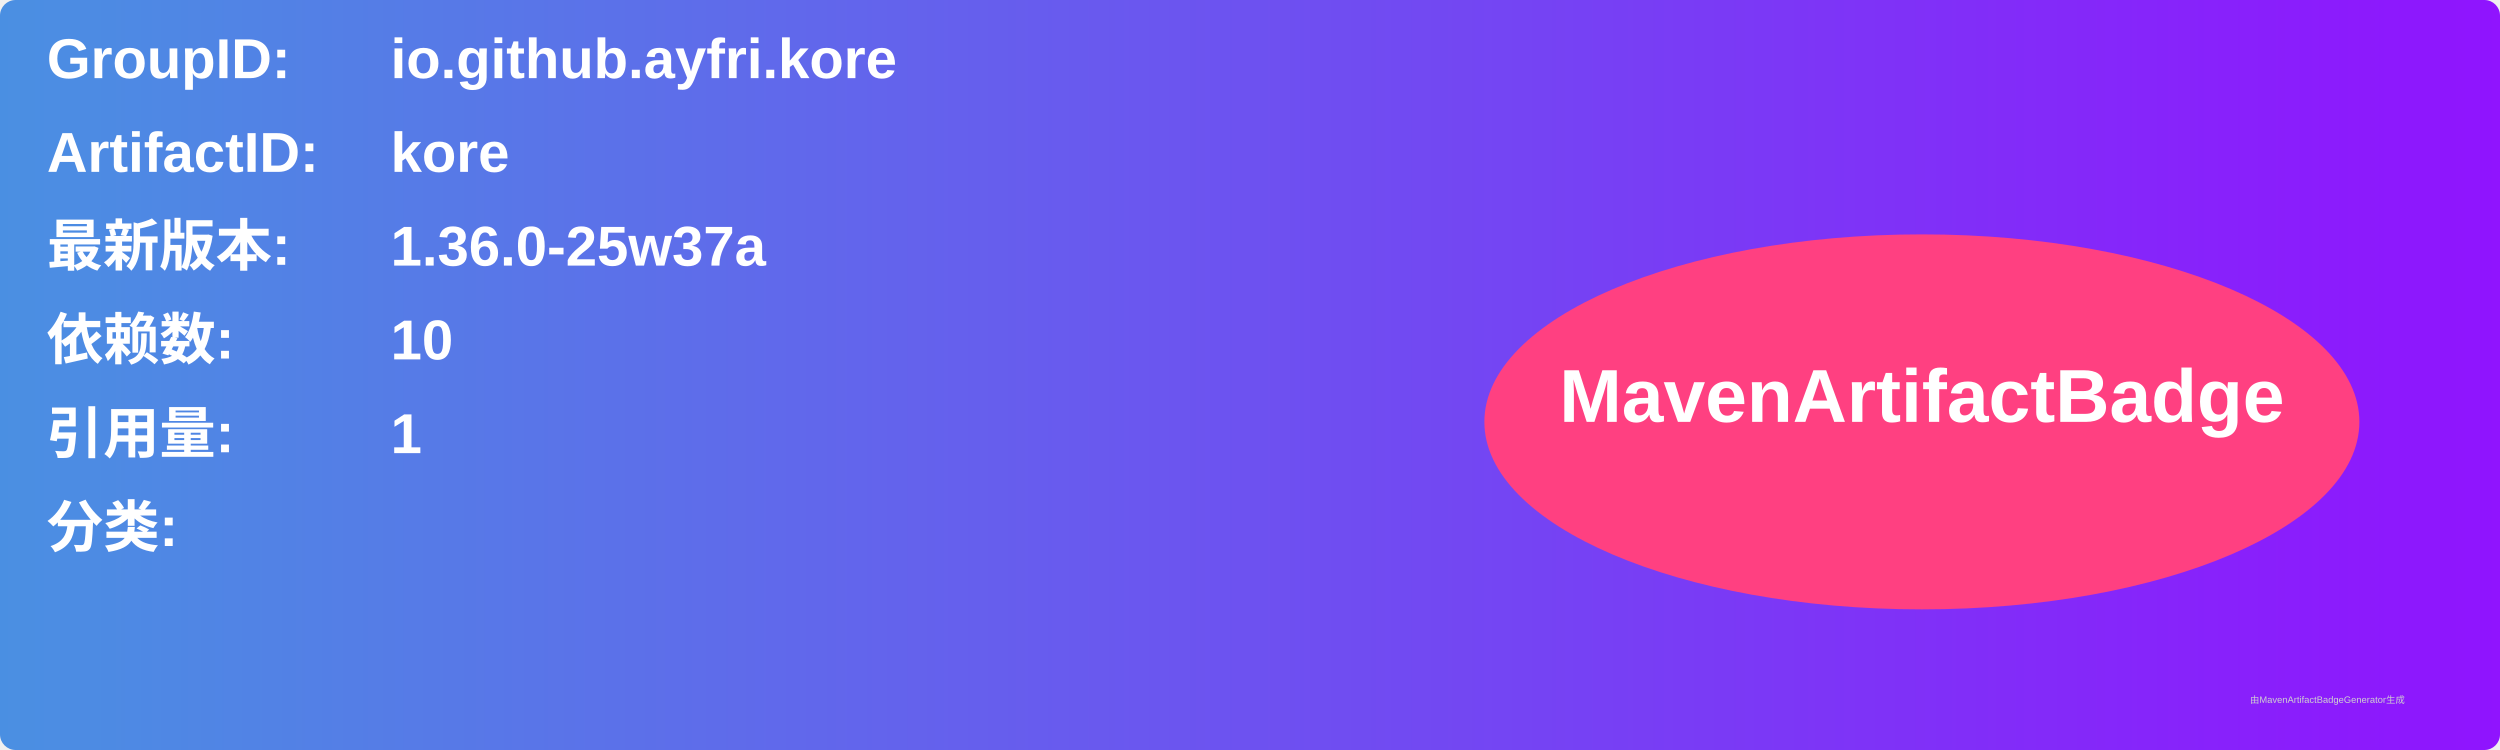
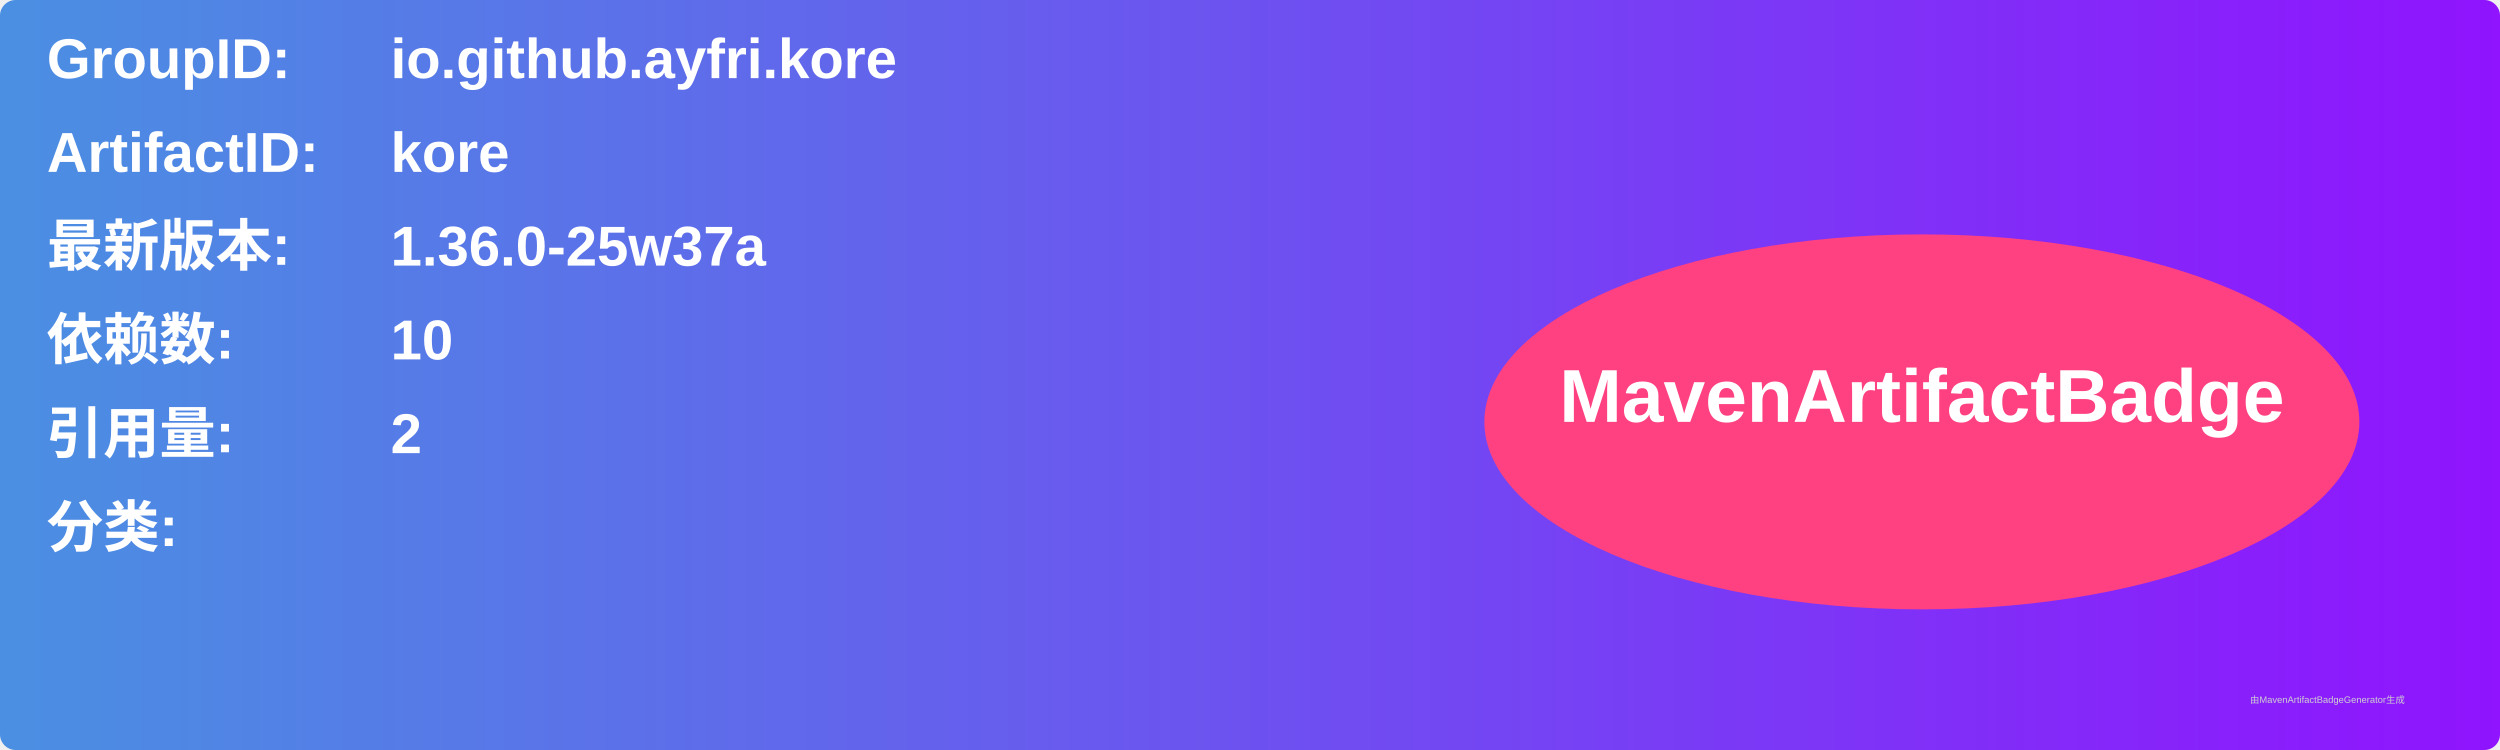
<svg xmlns="http://www.w3.org/2000/svg" width="800" height="240" viewBox="0 0 800 240">
  <linearGradient id="grad" x1="0%" y1="0%" x2="100%" y2="0%">
    <stop offset="0%" stop-color="#4a90e2" />
    <stop offset="100%" stop-color="#9013fe" />
  </linearGradient>
  <rect width="100%" height="100%" rx="5" ry="5" fill="url(#grad)" />
  <g transform="translate(15, 15)">
    <text x="0" y="10" font-family="Arial" font-size="18" fill="white" font-weight="bold" width="260">GroupID:</text>
    <text x="110" y="10" font-family="Arial" font-size="18" fill="white" font-weight="bold" width="460">io.github.ayfri.kore</text>
    <text x="0" y="40" font-family="Arial" font-size="18" fill="white" font-weight="bold" width="260">ArtifactID:</text>
    <text x="110" y="40" font-family="Arial" font-size="18" fill="white" font-weight="bold" width="460">kore</text>
    <text x="0" y="70" font-family="Arial" font-size="18" fill="white" font-weight="bold">最新版本:</text>
    <text x="110" y="70" font-family="Arial" font-size="18" fill="white" font-weight="bold">
      <tspan font-weight="bold">1.36.0-25w37a</tspan>
    </text>
    <text x="0" y="100" font-family="Arial" font-size="18" fill="white" font-weight="bold">依赖数: </text>
    <text x="110" y="100" font-family="Arial" font-size="18" fill="white">
      <tspan font-weight="bold">10</tspan>
    </text>
    <text x="0" y="130" font-family="Arial" font-size="18" fill="white" font-weight="bold">引用量: </text>
    <text x="110" y="130" font-family="Arial" font-size="18" fill="white">
-       <tspan font-weight="bold">1</tspan>
+       <tspan font-weight="bold">2</tspan>
    </text>
    <text x="0" y="160" font-family="Arial" font-size="18" fill="white" font-weight="bold">分类:</text>
    <text x="10" y="190" font-family="Arial" font-size="10" fill="white">
      <tspan font-weight="bold" />
    </text>
    <ellipse cx="600" cy="120" rx="140" ry="60" fill="#ff4081" />
    <text x="600" y="120" text-anchor="middle" font-family="Arial" font-size="24" fill="white" font-weight="bold">MavenArtifactBadge</text>
  </g>
  <text x="720" y="225" font-family="Arial" font-size="3" fill="#d0d0d0">由MavenArtifactBadgeGenerator生成</text>
</svg>
